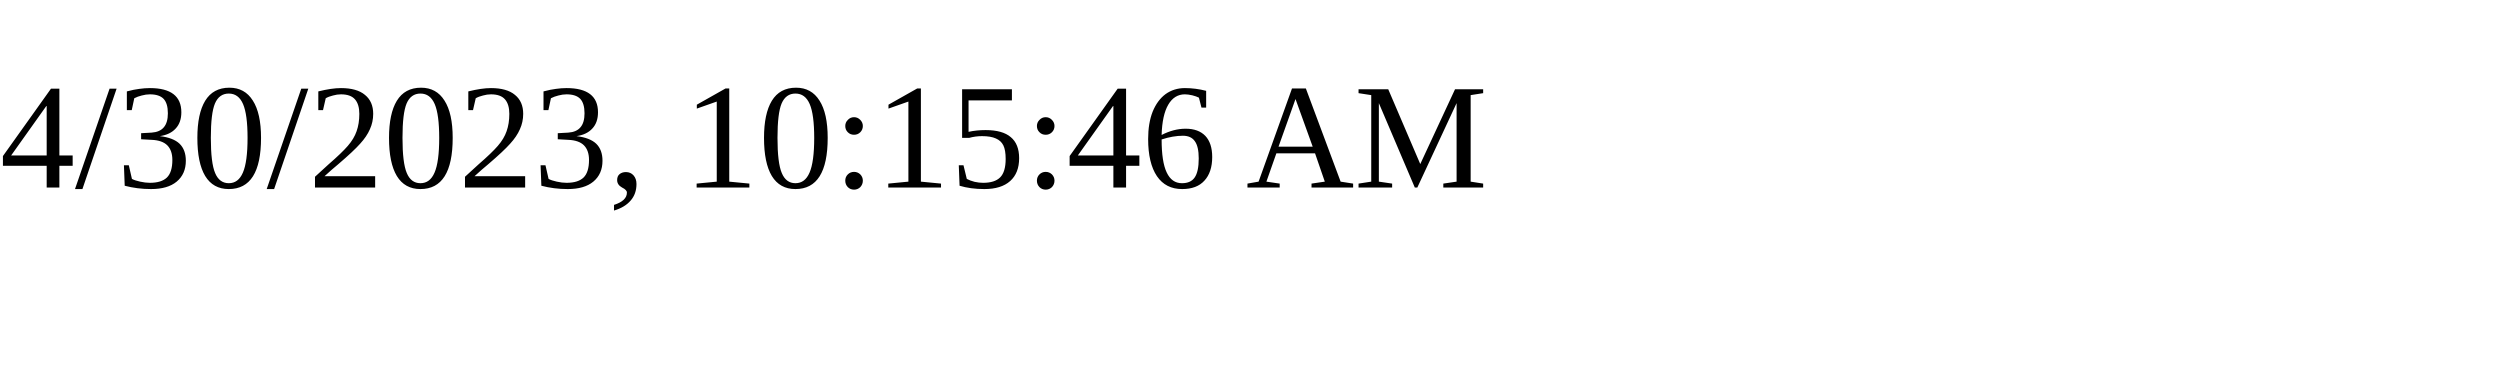
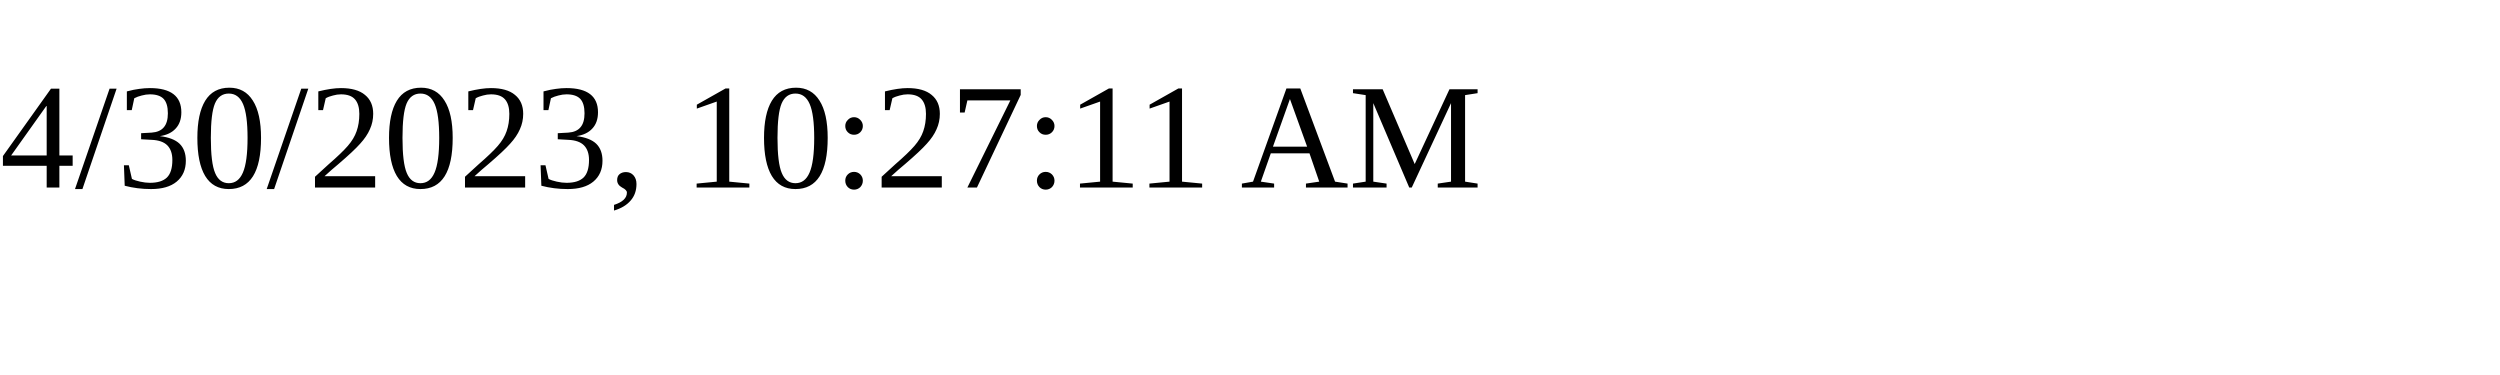
<svg xmlns="http://www.w3.org/2000/svg" height="30" width="200">
-   <text x="0" y="15">4/30/2023, 10:15:46 AM</text>
+   <text x="0" y="15">4/30/2023, 10:27:11 AM</text>
</svg>
